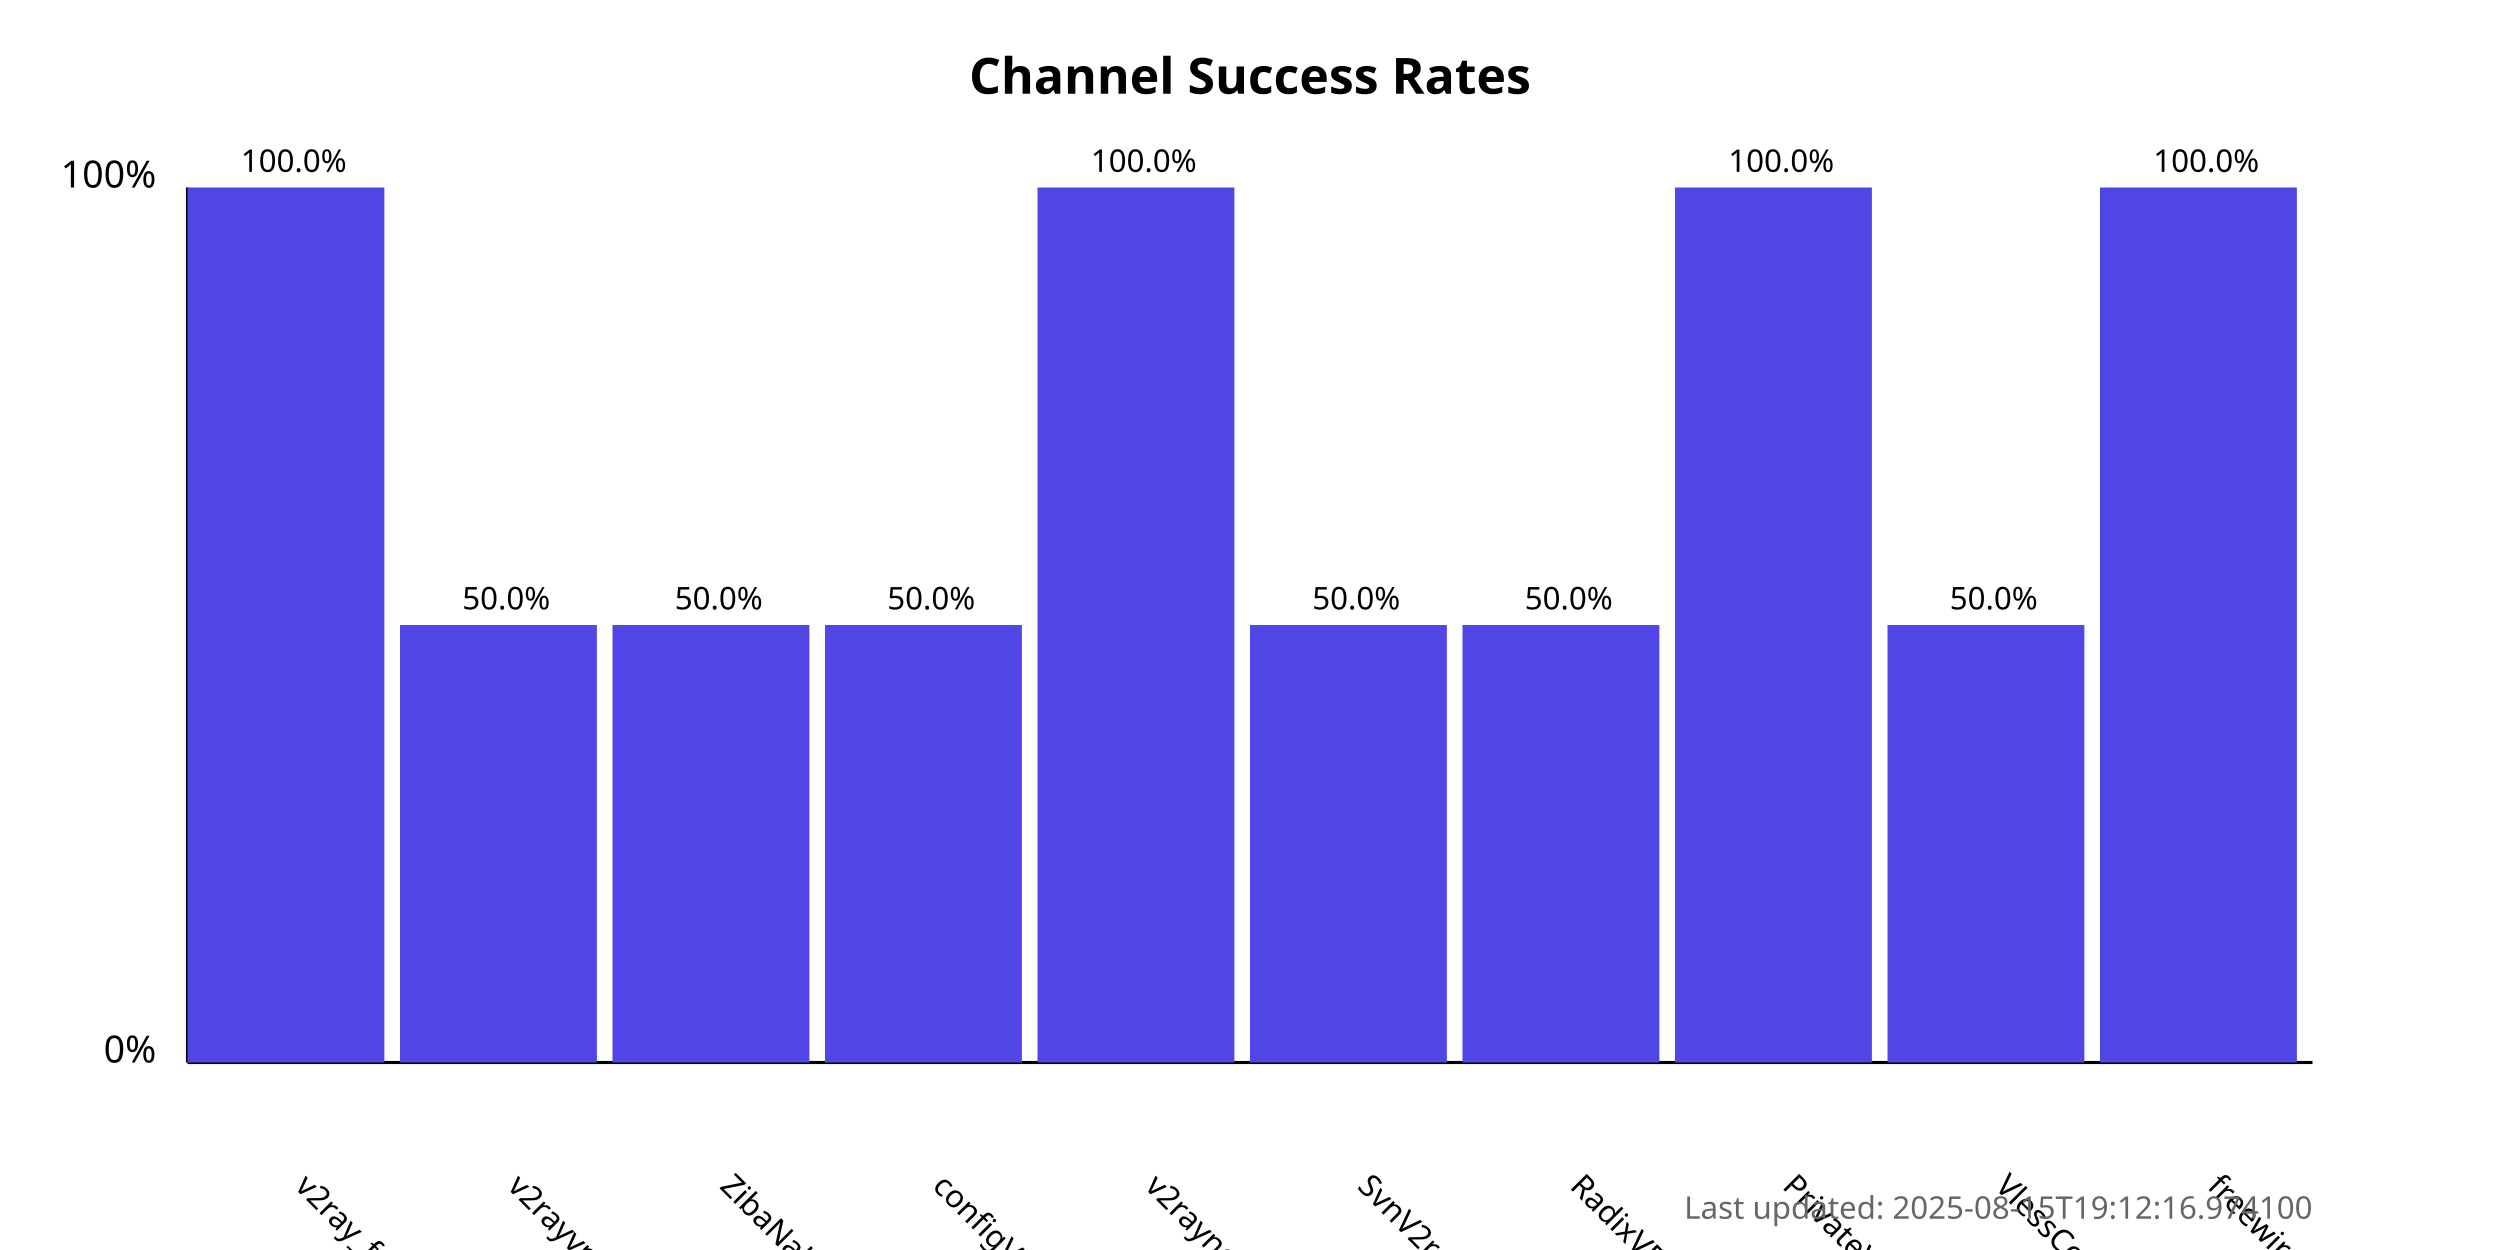
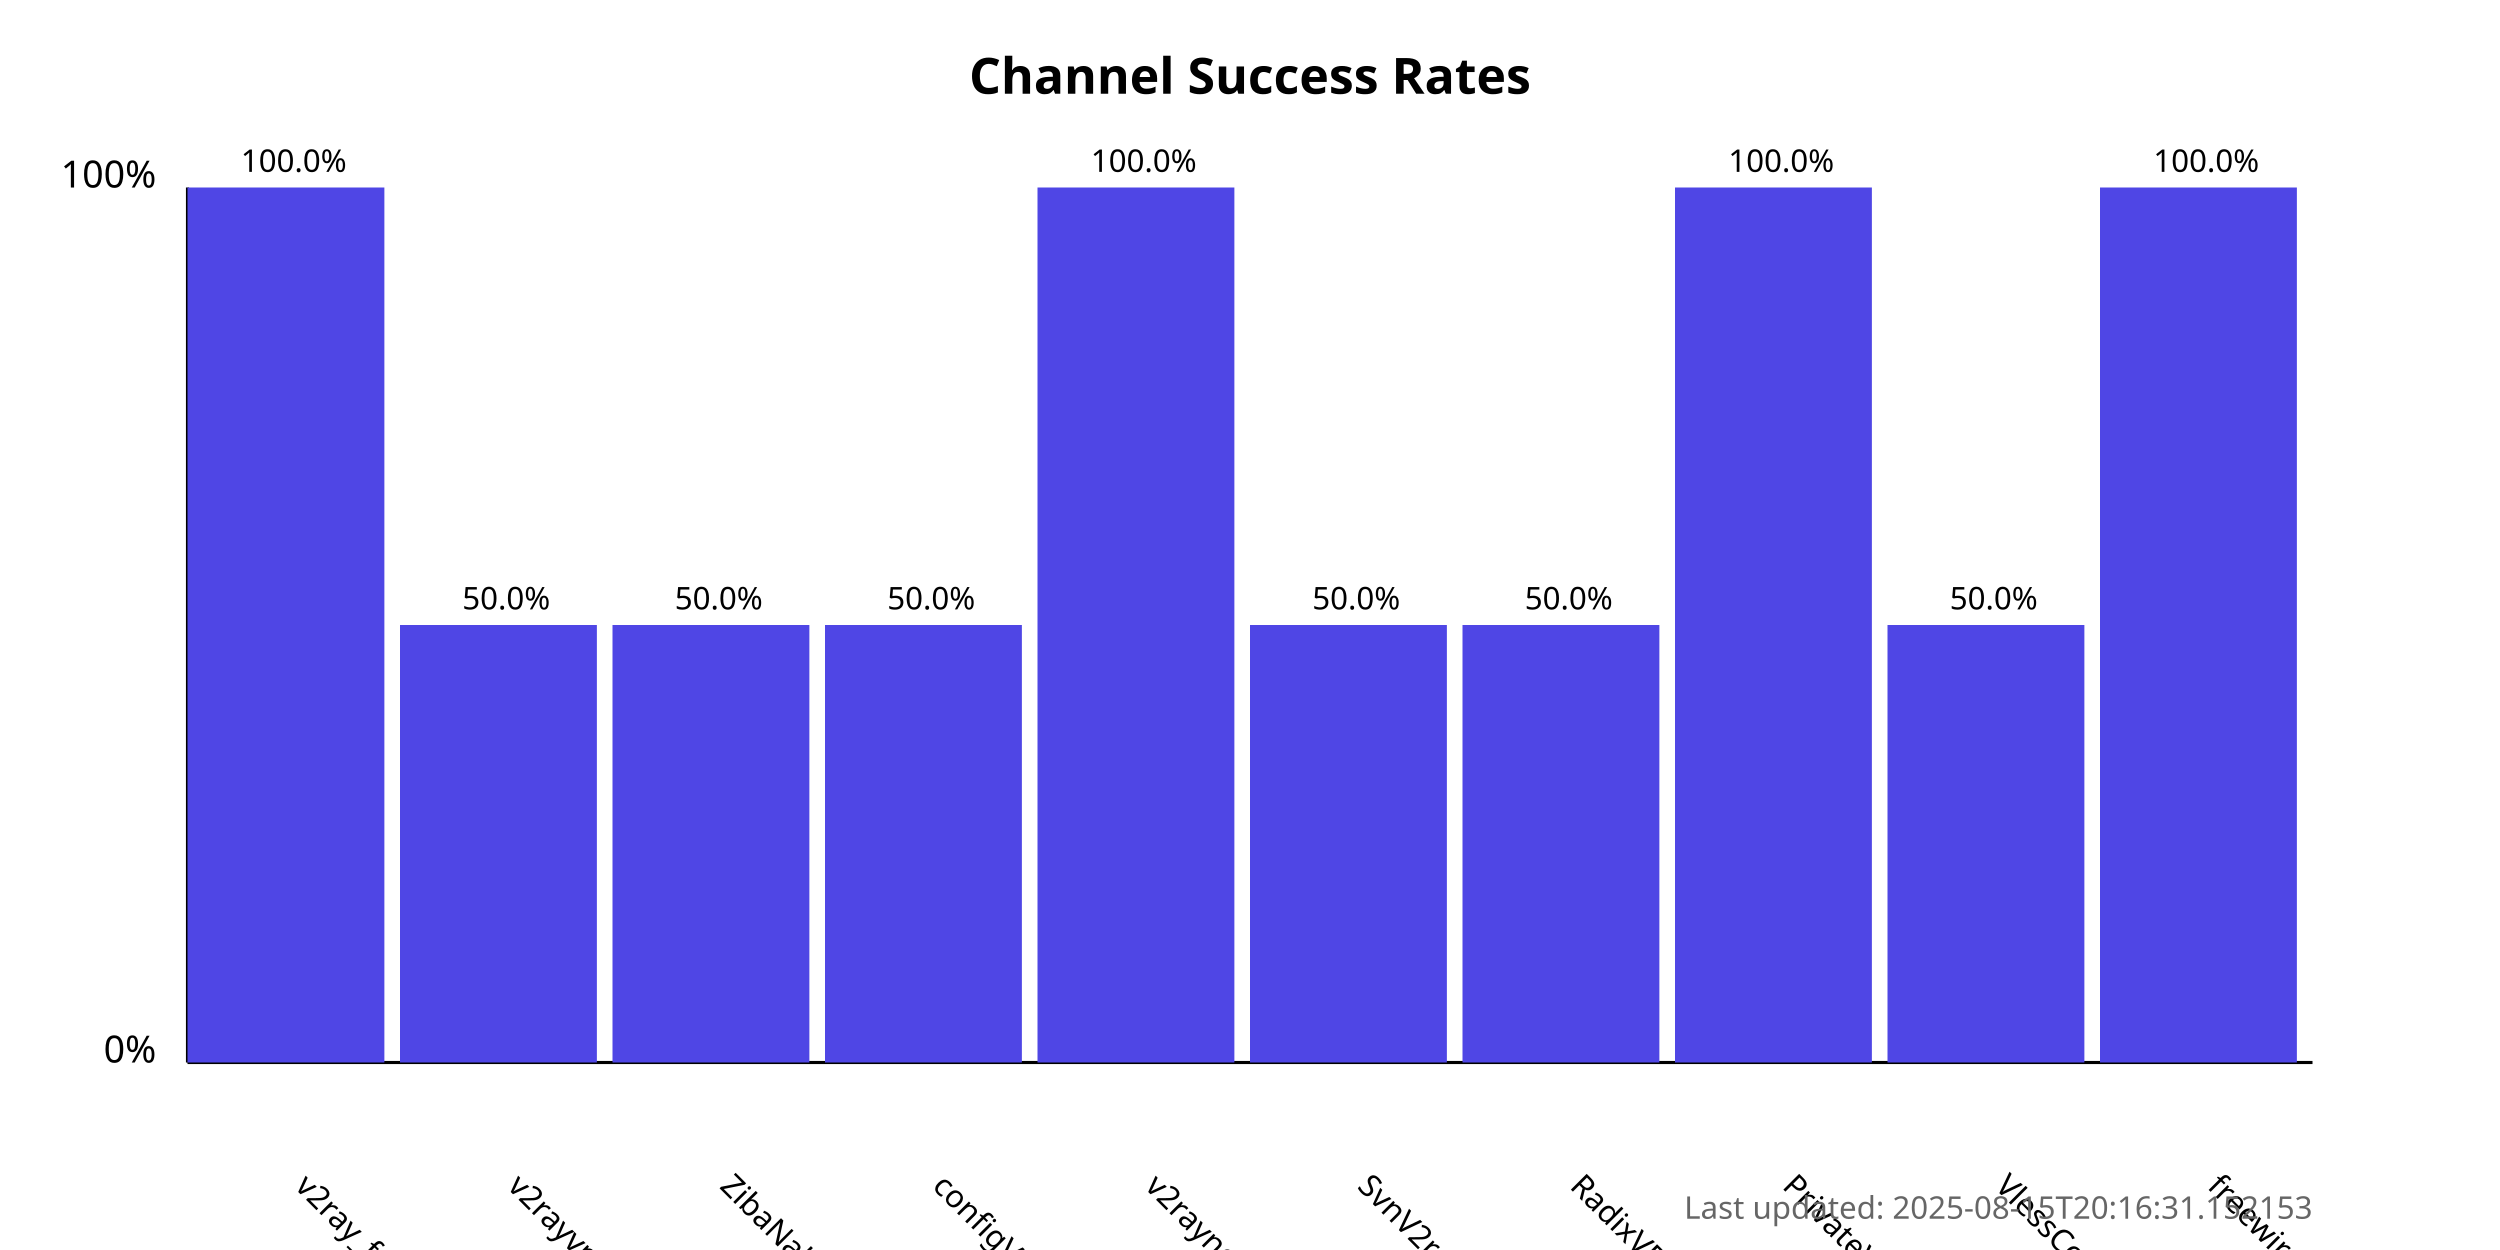
<svg xmlns="http://www.w3.org/2000/svg" width="800" height="400">
  <style>
            .chart-title { font: bold 16px sans-serif; }
            .axis-label { font: 12px sans-serif; }
            .tick-label { font: 10px sans-serif; }
            .bar { fill: #4f46e5; }
            .bar:hover { fill: #6366f1; }
            .timestamp { font: 10px sans-serif; fill: #666; }
        </style>
  <text x="400.0" y="30" text-anchor="middle" class="chart-title">
            Channel Success Rates
        </text>
  <line x1="60" y1="340" x2="60" y2="60" stroke="black" stroke-width="1" />
  <line x1="60" y1="340" x2="740" y2="340" stroke="black" stroke-width="1" />
  <text x="50" y="340" text-anchor="end" class="axis-label">0%</text>
  <text x="50" y="60" text-anchor="end" class="axis-label">100%</text>
  <g>
    <rect x="60" y="60.0" width="63.0" height="280.0" class="bar" />
    <text x="94.0" y="380" transform="rotate(45, 94.0, 380)" text-anchor="start" class="tick-label">
                v2ray_free_conf
            </text>
    <text x="94.0" y="55.0" text-anchor="middle" class="tick-label">
                100.0%
            </text>
  </g>
  <g>
    <rect x="128.0" y="200.0" width="63.0" height="140.0" class="bar" />
    <text x="162.0" y="380" transform="rotate(45, 162.0, 380)" text-anchor="start" class="tick-label">
                v2rayvpno
            </text>
    <text x="162.0" y="195.0" text-anchor="middle" class="tick-label">
                50.0%
            </text>
  </g>
  <g>
    <rect x="196.0" y="200.0" width="63.0" height="140.0" class="bar" />
    <text x="230.0" y="380" transform="rotate(45, 230.0, 380)" text-anchor="start" class="tick-label">
                ZibaNabz
            </text>
    <text x="230.0" y="195.0" text-anchor="middle" class="tick-label">
                50.0%
            </text>
  </g>
  <g>
    <rect x="264.0" y="200.0" width="63.0" height="140.0" class="bar" />
    <text x="298.0" y="380" transform="rotate(45, 298.0, 380)" text-anchor="start" class="tick-label">
                configV2rayForFree
            </text>
    <text x="298.0" y="195.0" text-anchor="middle" class="tick-label">
                50.0%
            </text>
  </g>
  <g>
    <rect x="332.0" y="60.0" width="63.0" height="280.0" class="bar" />
    <text x="366.0" y="380" transform="rotate(45, 366.0, 380)" text-anchor="start" class="tick-label">
                v2rayngvpn
            </text>
    <text x="366.0" y="55.0" text-anchor="middle" class="tick-label">
                100.0%
            </text>
  </g>
  <g>
    <rect x="400.0" y="200.0" width="63.0" height="140.0" class="bar" />
    <text x="434.0" y="380" transform="rotate(45, 434.0, 380)" text-anchor="start" class="tick-label">
                SvnV2ray
            </text>
    <text x="434.0" y="195.0" text-anchor="middle" class="tick-label">
                50.0%
            </text>
  </g>
  <g>
    <rect x="468.0" y="200.0" width="63.0" height="140.0" class="bar" />
    <text x="502.0" y="380" transform="rotate(45, 502.0, 380)" text-anchor="start" class="tick-label">
                RadixVPN
            </text>
    <text x="502.0" y="195.0" text-anchor="middle" class="tick-label">
                50.0%
            </text>
  </g>
  <g>
    <rect x="536.0" y="60.0" width="63.0" height="280.0" class="bar" />
    <text x="570.0" y="380" transform="rotate(45, 570.0, 380)" text-anchor="start" class="tick-label">
                PrivateVPNs
            </text>
    <text x="570.0" y="55.0" text-anchor="middle" class="tick-label">
                100.0%
            </text>
  </g>
  <g>
    <rect x="604.0" y="200.0" width="63.0" height="140.0" class="bar" />
    <text x="638.0" y="380" transform="rotate(45, 638.0, 380)" text-anchor="start" class="tick-label">
                VlessConfig
            </text>
    <text x="638.0" y="195.0" text-anchor="middle" class="tick-label">
                50.0%
            </text>
  </g>
  <g>
    <rect x="672.0" y="60.0" width="63.0" height="280.0" class="bar" />
    <text x="706.0" y="380" transform="rotate(45, 706.0, 380)" text-anchor="start" class="tick-label">
                freewireguard
            </text>
    <text x="706.0" y="55.0" text-anchor="middle" class="tick-label">
                100.0%
            </text>
  </g>
  <text x="740" y="390" text-anchor="end" class="timestamp">
-             Last updated: 2025-08-15T19:12:16.974100
+             Last updated: 2025-08-15T20:16:31.152153
        </text>
</svg>
